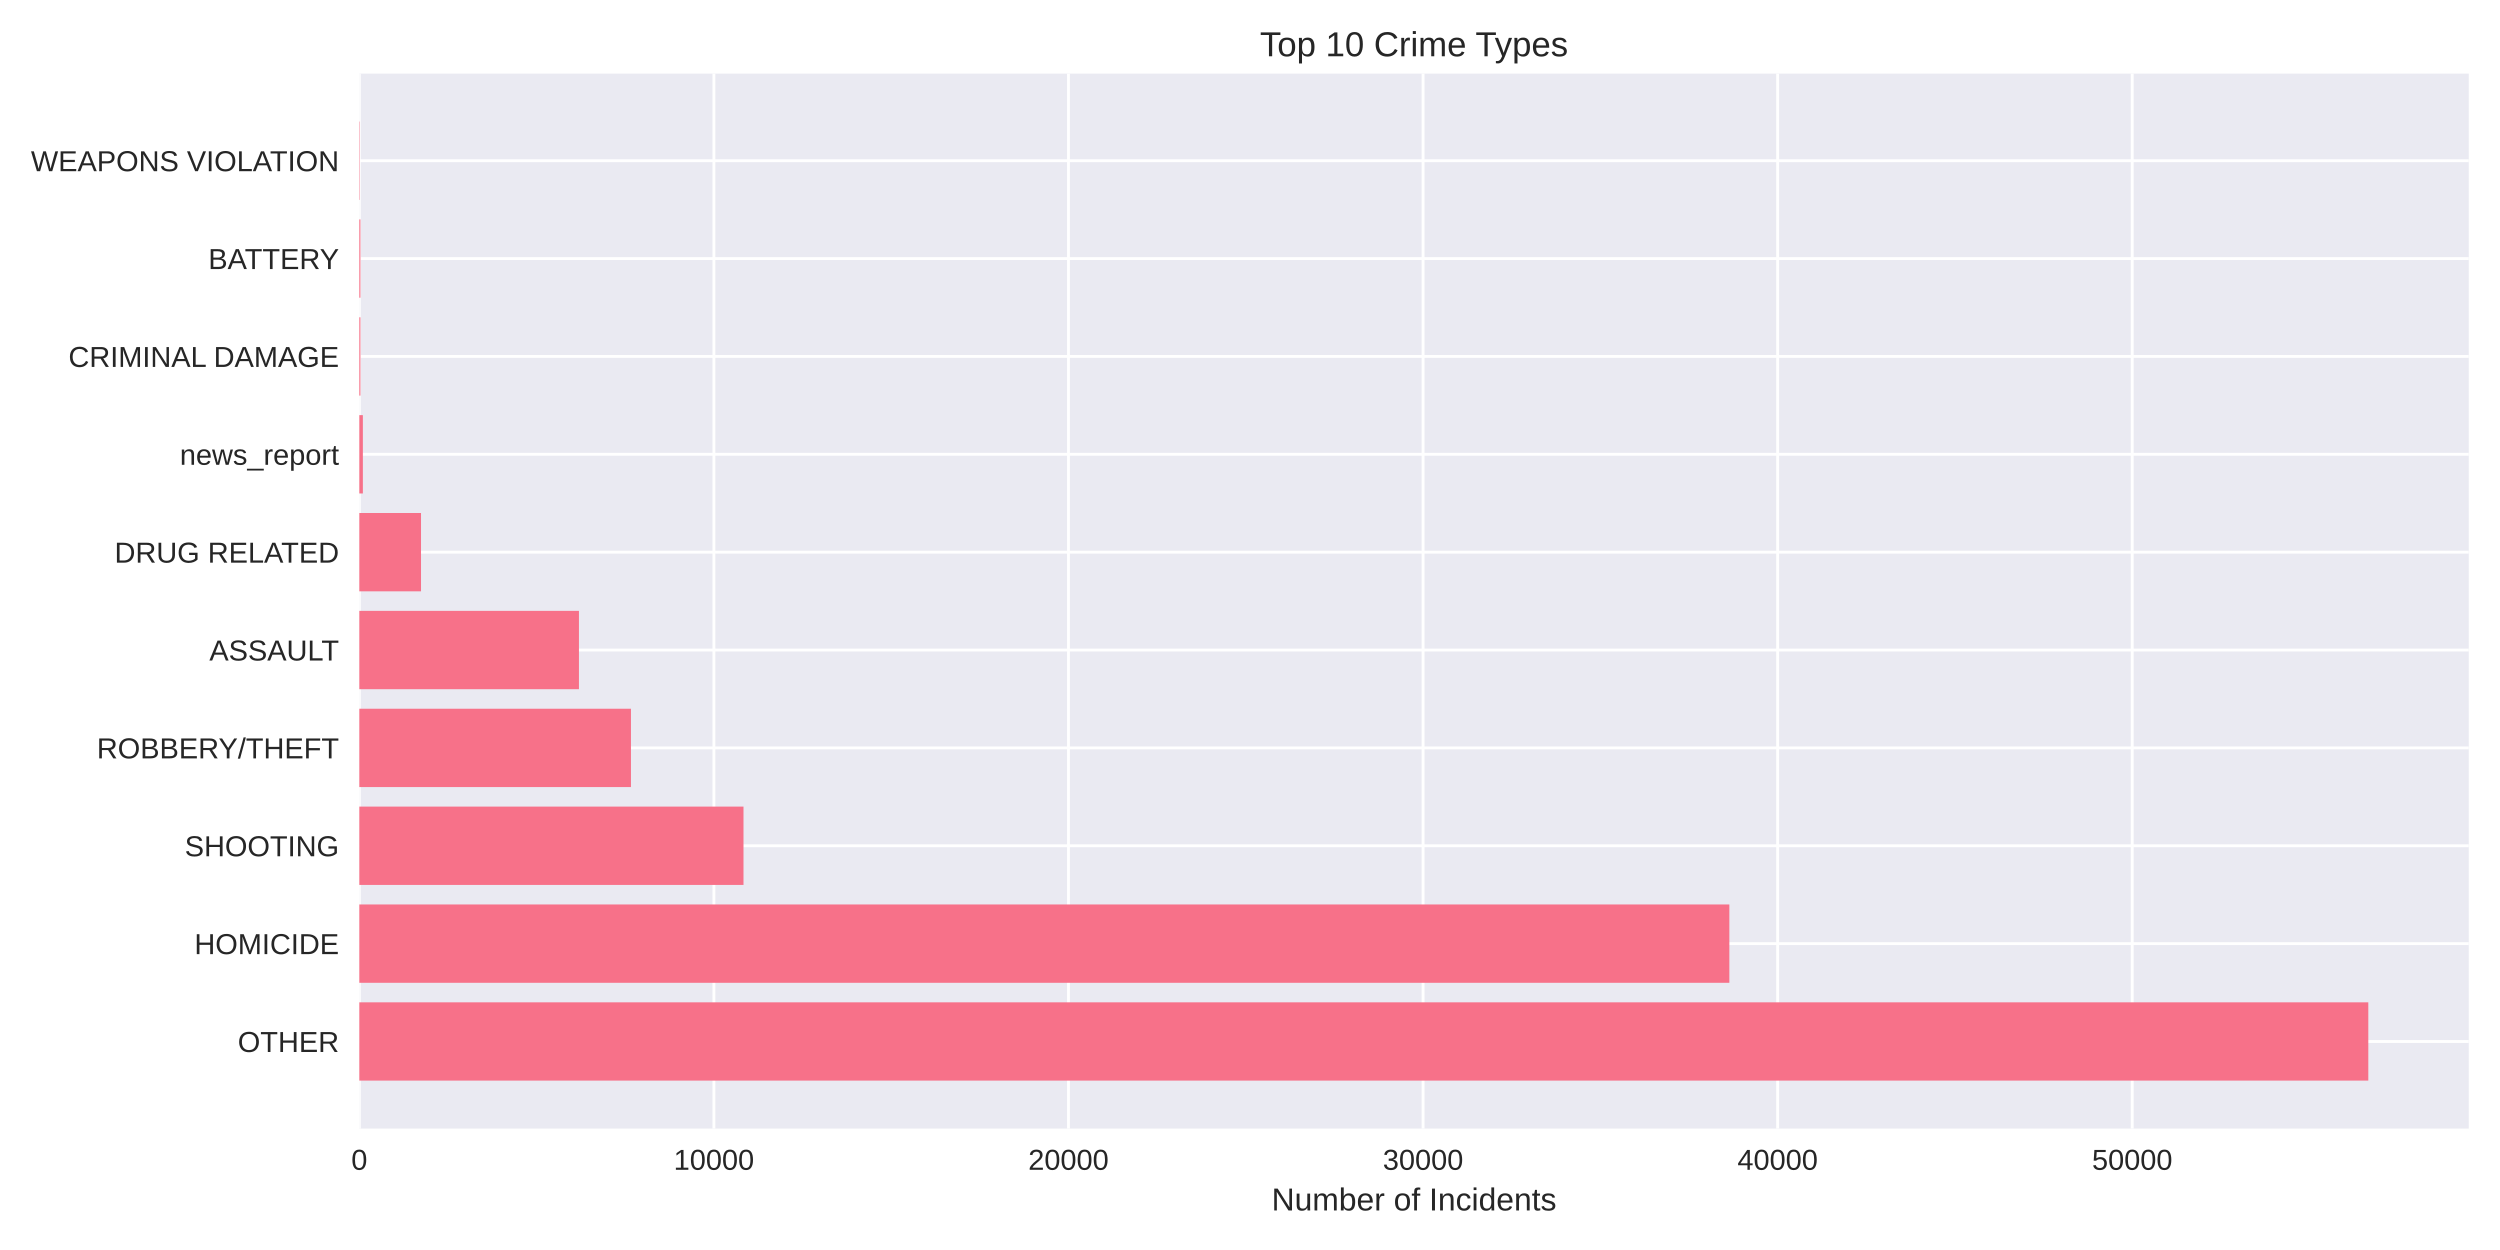
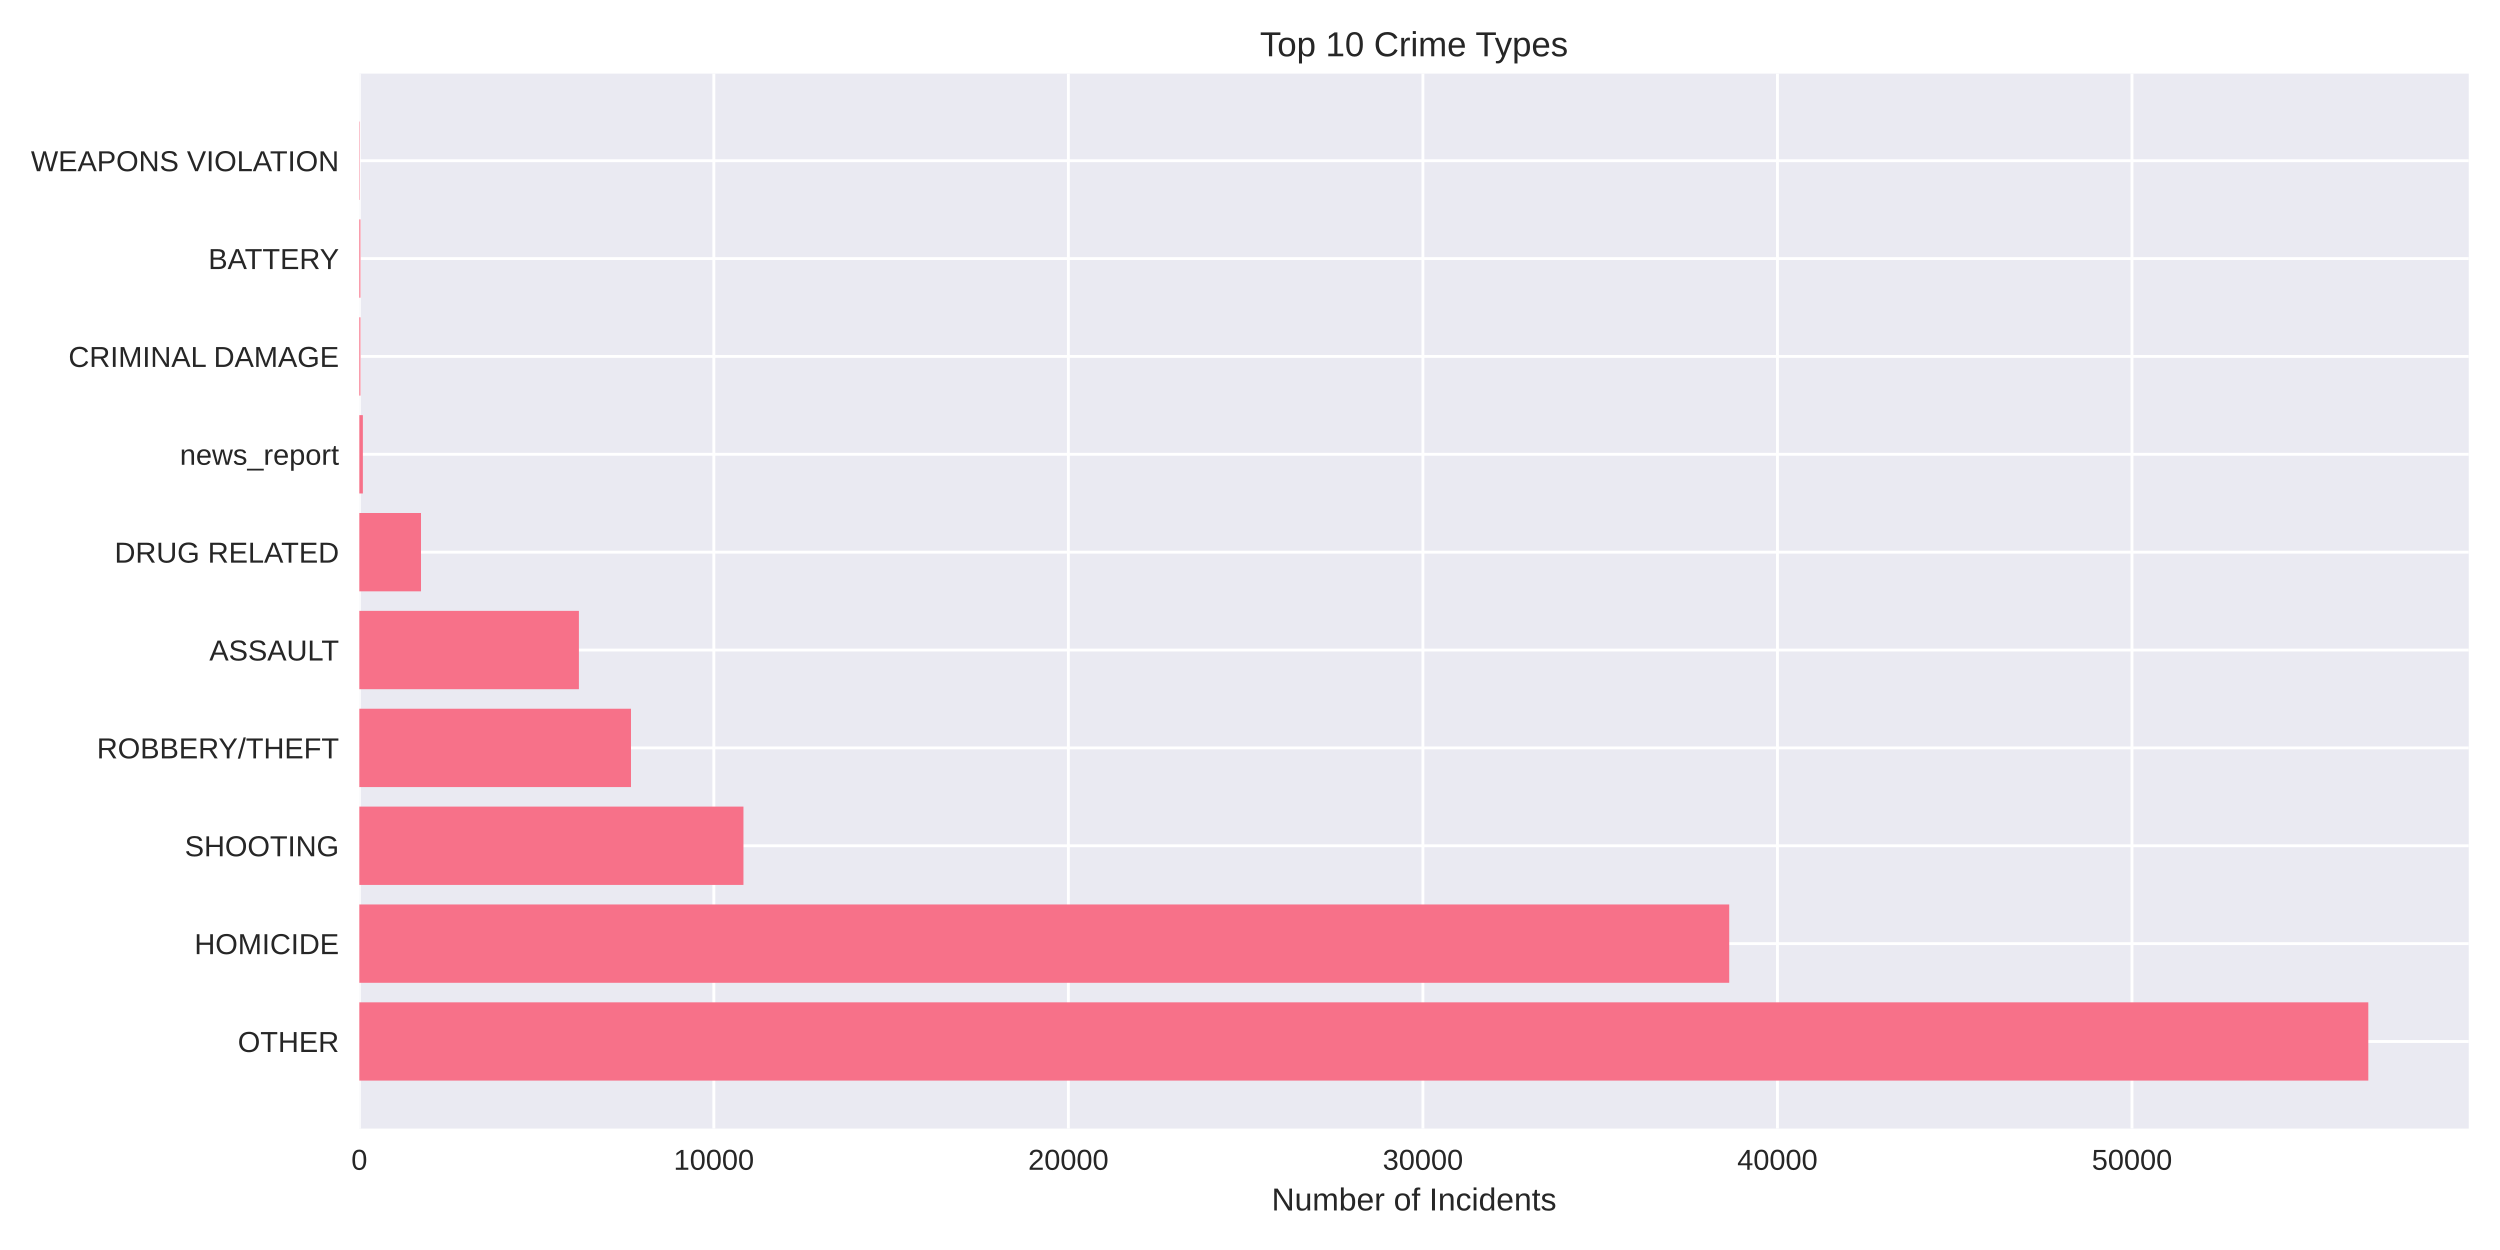
<svg xmlns="http://www.w3.org/2000/svg" width="864pt" height="432pt" viewBox="0 0 864 432" version="1.1">
  <defs>
    <style type="text/css">*{stroke-linejoin: round; stroke-linecap: butt}</style>
  </defs>
  <g id="figure_1">
    <g id="patch_1">
      <path d="M 0 432  L 864 432  L 864 0  L 0 0  z " style="fill: #ffffff" />
    </g>
    <g id="axes_1">
      <g id="patch_2">
        <path d="M 124.18 390.04  L 853.2 390.04  L 853.2 25.44  L 124.18 25.44  z " style="fill: #eaeaf2" />
      </g>
      <g id="matplotlib.axis_1">
        <g id="xtick_1">
          <g id="line2d_1">
-             <path d="M 124.18 390.04  L 124.18 25.44  " clip-path="url(#p002c18b852)" style="fill: none; stroke: #ffffff; stroke-linecap: round" />
+             <path d="M 124.18 390.04  L 124.18 25.44  " clip-path="url(#p4bde080af1)" style="fill: none; stroke: #ffffff; stroke-linecap: round" />
          </g>
          <g id="line2d_2" />
          <g id="text_1">
            <text style="fill: #262626; font: 10px 'Arial', 'Liberation Sans', 'DejaVu Sans', 'Bitstream Vera Sans', sans-serif; text-anchor: middle" x="124.18" y="404.287" transform="rotate(-0 124.18 404.2869)">0</text>
          </g>
        </g>
        <g id="xtick_2">
          <g id="line2d_3">
-             <path d="M 246.723 390.04  L 246.723 25.44  " clip-path="url(#p002c18b852)" style="fill: none; stroke: #ffffff; stroke-linecap: round" />
+             <path d="M 246.706 390.04  L 246.706 25.44  " clip-path="url(#p4bde080af1)" style="fill: none; stroke: #ffffff; stroke-linecap: round" />
          </g>
          <g id="line2d_4" />
          <g id="text_2">
-             <text style="fill: #262626; font: 10px 'Arial', 'Liberation Sans', 'DejaVu Sans', 'Bitstream Vera Sans', sans-serif; text-anchor: middle" x="246.723" y="404.287" transform="rotate(-0 246.7231 404.2869)">10000</text>
+             <text style="fill: #262626; font: 10px 'Arial', 'Liberation Sans', 'DejaVu Sans', 'Bitstream Vera Sans', sans-serif; text-anchor: middle" x="246.706" y="404.287" transform="rotate(-0 246.7058 404.2869)">10000</text>
          </g>
        </g>
        <g id="xtick_3">
          <g id="line2d_5">
-             <path d="M 369.266 390.04  L 369.266 25.44  " clip-path="url(#p002c18b852)" style="fill: none; stroke: #ffffff; stroke-linecap: round" />
+             <path d="M 369.232 390.04  L 369.232 25.44  " clip-path="url(#p4bde080af1)" style="fill: none; stroke: #ffffff; stroke-linecap: round" />
          </g>
          <g id="line2d_6" />
          <g id="text_3">
-             <text style="fill: #262626; font: 10px 'Arial', 'Liberation Sans', 'DejaVu Sans', 'Bitstream Vera Sans', sans-serif; text-anchor: middle" x="369.266" y="404.287" transform="rotate(-0 369.2662 404.2869)">20000</text>
+             <text style="fill: #262626; font: 10px 'Arial', 'Liberation Sans', 'DejaVu Sans', 'Bitstream Vera Sans', sans-serif; text-anchor: middle" x="369.232" y="404.287" transform="rotate(-0 369.2316 404.2869)">20000</text>
          </g>
        </g>
        <g id="xtick_4">
          <g id="line2d_7">
-             <path d="M 491.809 390.04  L 491.809 25.44  " clip-path="url(#p002c18b852)" style="fill: none; stroke: #ffffff; stroke-linecap: round" />
+             <path d="M 491.757 390.04  L 491.757 25.44  " clip-path="url(#p4bde080af1)" style="fill: none; stroke: #ffffff; stroke-linecap: round" />
          </g>
          <g id="line2d_8" />
          <g id="text_4">
-             <text style="fill: #262626; font: 10px 'Arial', 'Liberation Sans', 'DejaVu Sans', 'Bitstream Vera Sans', sans-serif; text-anchor: middle" x="491.809" y="404.287" transform="rotate(-0 491.8093 404.2869)">30000</text>
+             <text style="fill: #262626; font: 10px 'Arial', 'Liberation Sans', 'DejaVu Sans', 'Bitstream Vera Sans', sans-serif; text-anchor: middle" x="491.757" y="404.287" transform="rotate(-0 491.7574 404.2869)">30000</text>
          </g>
        </g>
        <g id="xtick_5">
          <g id="line2d_9">
-             <path d="M 614.352 390.04  L 614.352 25.44  " clip-path="url(#p002c18b852)" style="fill: none; stroke: #ffffff; stroke-linecap: round" />
+             <path d="M 614.283 390.04  L 614.283 25.44  " clip-path="url(#p4bde080af1)" style="fill: none; stroke: #ffffff; stroke-linecap: round" />
          </g>
          <g id="line2d_10" />
          <g id="text_5">
-             <text style="fill: #262626; font: 10px 'Arial', 'Liberation Sans', 'DejaVu Sans', 'Bitstream Vera Sans', sans-serif; text-anchor: middle" x="614.352" y="404.287" transform="rotate(-0 614.3524 404.2869)">40000</text>
+             <text style="fill: #262626; font: 10px 'Arial', 'Liberation Sans', 'DejaVu Sans', 'Bitstream Vera Sans', sans-serif; text-anchor: middle" x="614.283" y="404.287" transform="rotate(-0 614.2832 404.2869)">40000</text>
          </g>
        </g>
        <g id="xtick_6">
          <g id="line2d_11">
-             <path d="M 736.896 390.04  L 736.896 25.44  " clip-path="url(#p002c18b852)" style="fill: none; stroke: #ffffff; stroke-linecap: round" />
+             <path d="M 736.809 390.04  L 736.809 25.44  " clip-path="url(#p4bde080af1)" style="fill: none; stroke: #ffffff; stroke-linecap: round" />
          </g>
          <g id="line2d_12" />
          <g id="text_6">
-             <text style="fill: #262626; font: 10px 'Arial', 'Liberation Sans', 'DejaVu Sans', 'Bitstream Vera Sans', sans-serif; text-anchor: middle" x="736.896" y="404.287" transform="rotate(-0 736.8956 404.2869)">50000</text>
+             <text style="fill: #262626; font: 10px 'Arial', 'Liberation Sans', 'DejaVu Sans', 'Bitstream Vera Sans', sans-serif; text-anchor: middle" x="736.809" y="404.287" transform="rotate(-0 736.8091 404.2869)">50000</text>
          </g>
        </g>
        <g id="text_7">
          <text style="fill: #262626; font: 11px 'Arial', 'Liberation Sans', 'DejaVu Sans', 'Bitstream Vera Sans', sans-serif; text-anchor: middle" x="488.69" y="418.333" transform="rotate(-0 488.69 418.3334)">Number of Incidents</text>
        </g>
      </g>
      <g id="matplotlib.axis_2">
        <g id="ytick_1">
          <g id="line2d_13">
-             <path d="M 124.18 359.939  L 853.2 359.939  " clip-path="url(#p002c18b852)" style="fill: none; stroke: #ffffff; stroke-linecap: round" />
+             <path d="M 124.18 359.939  L 853.2 359.939  " clip-path="url(#p4bde080af1)" style="fill: none; stroke: #ffffff; stroke-linecap: round" />
          </g>
          <g id="line2d_14" />
          <g id="text_8">
            <text style="fill: #262626; font: 10px 'Arial', 'Liberation Sans', 'DejaVu Sans', 'Bitstream Vera Sans', sans-serif; text-anchor: end" x="117.18" y="363.562" transform="rotate(-0 117.18 363.562)">OTHER</text>
          </g>
        </g>
        <g id="ytick_2">
          <g id="line2d_15">
-             <path d="M 124.18 326.117  L 853.2 326.117  " clip-path="url(#p002c18b852)" style="fill: none; stroke: #ffffff; stroke-linecap: round" />
+             <path d="M 124.18 326.117  L 853.2 326.117  " clip-path="url(#p4bde080af1)" style="fill: none; stroke: #ffffff; stroke-linecap: round" />
          </g>
          <g id="line2d_16" />
          <g id="text_9">
            <text style="fill: #262626; font: 10px 'Arial', 'Liberation Sans', 'DejaVu Sans', 'Bitstream Vera Sans', sans-serif; text-anchor: end" x="117.18" y="329.74" transform="rotate(-0 117.18 329.7401)">HOMICIDE</text>
          </g>
        </g>
        <g id="ytick_3">
          <g id="line2d_17">
-             <path d="M 124.18 292.295  L 853.2 292.295  " clip-path="url(#p002c18b852)" style="fill: none; stroke: #ffffff; stroke-linecap: round" />
+             <path d="M 124.18 292.295  L 853.2 292.295  " clip-path="url(#p4bde080af1)" style="fill: none; stroke: #ffffff; stroke-linecap: round" />
          </g>
          <g id="line2d_18" />
          <g id="text_10">
            <text style="fill: #262626; font: 10px 'Arial', 'Liberation Sans', 'DejaVu Sans', 'Bitstream Vera Sans', sans-serif; text-anchor: end" x="117.18" y="295.918" transform="rotate(-0 117.18 295.9182)">SHOOTING</text>
          </g>
        </g>
        <g id="ytick_4">
          <g id="line2d_19">
-             <path d="M 124.18 258.473  L 853.2 258.473  " clip-path="url(#p002c18b852)" style="fill: none; stroke: #ffffff; stroke-linecap: round" />
+             <path d="M 124.18 258.473  L 853.2 258.473  " clip-path="url(#p4bde080af1)" style="fill: none; stroke: #ffffff; stroke-linecap: round" />
          </g>
          <g id="line2d_20" />
          <g id="text_11">
            <text style="fill: #262626; font: 10px 'Arial', 'Liberation Sans', 'DejaVu Sans', 'Bitstream Vera Sans', sans-serif; text-anchor: end" x="117.18" y="262.096" transform="rotate(-0 117.18 262.0963)">ROBBERY/THEFT</text>
          </g>
        </g>
        <g id="ytick_5">
          <g id="line2d_21">
-             <path d="M 124.18 224.651  L 853.2 224.651  " clip-path="url(#p002c18b852)" style="fill: none; stroke: #ffffff; stroke-linecap: round" />
+             <path d="M 124.18 224.651  L 853.2 224.651  " clip-path="url(#p4bde080af1)" style="fill: none; stroke: #ffffff; stroke-linecap: round" />
          </g>
          <g id="line2d_22" />
          <g id="text_12">
            <text style="fill: #262626; font: 10px 'Arial', 'Liberation Sans', 'DejaVu Sans', 'Bitstream Vera Sans', sans-serif; text-anchor: end" x="117.18" y="228.274" transform="rotate(-0 117.18 228.2744)">ASSAULT</text>
          </g>
        </g>
        <g id="ytick_6">
          <g id="line2d_23">
-             <path d="M 124.18 190.829  L 853.2 190.829  " clip-path="url(#p002c18b852)" style="fill: none; stroke: #ffffff; stroke-linecap: round" />
+             <path d="M 124.18 190.829  L 853.2 190.829  " clip-path="url(#p4bde080af1)" style="fill: none; stroke: #ffffff; stroke-linecap: round" />
          </g>
          <g id="line2d_24" />
          <g id="text_13">
            <text style="fill: #262626; font: 10px 'Arial', 'Liberation Sans', 'DejaVu Sans', 'Bitstream Vera Sans', sans-serif; text-anchor: end" x="117.18" y="194.452" transform="rotate(-0 117.18 194.4525)">DRUG RELATED</text>
          </g>
        </g>
        <g id="ytick_7">
          <g id="line2d_25">
-             <path d="M 124.18 157.007  L 853.2 157.007  " clip-path="url(#p002c18b852)" style="fill: none; stroke: #ffffff; stroke-linecap: round" />
+             <path d="M 124.18 157.007  L 853.2 157.007  " clip-path="url(#p4bde080af1)" style="fill: none; stroke: #ffffff; stroke-linecap: round" />
          </g>
          <g id="line2d_26" />
          <g id="text_14">
            <text style="fill: #262626; font: 10px 'Arial', 'Liberation Sans', 'DejaVu Sans', 'Bitstream Vera Sans', sans-serif; text-anchor: end" x="117.18" y="160.631" transform="rotate(-0 117.18 160.6306)">news_report</text>
          </g>
        </g>
        <g id="ytick_8">
          <g id="line2d_27">
-             <path d="M 124.18 123.185  L 853.2 123.185  " clip-path="url(#p002c18b852)" style="fill: none; stroke: #ffffff; stroke-linecap: round" />
+             <path d="M 124.18 123.185  L 853.2 123.185  " clip-path="url(#p4bde080af1)" style="fill: none; stroke: #ffffff; stroke-linecap: round" />
          </g>
          <g id="line2d_28" />
          <g id="text_15">
            <text style="fill: #262626; font: 10px 'Arial', 'Liberation Sans', 'DejaVu Sans', 'Bitstream Vera Sans', sans-serif; text-anchor: end" x="117.18" y="126.809" transform="rotate(-0 117.18 126.8087)">CRIMINAL DAMAGE</text>
          </g>
        </g>
        <g id="ytick_9">
          <g id="line2d_29">
-             <path d="M 124.18 89.363  L 853.2 89.363  " clip-path="url(#p002c18b852)" style="fill: none; stroke: #ffffff; stroke-linecap: round" />
+             <path d="M 124.18 89.363  L 853.2 89.363  " clip-path="url(#p4bde080af1)" style="fill: none; stroke: #ffffff; stroke-linecap: round" />
          </g>
          <g id="line2d_30" />
          <g id="text_16">
            <text style="fill: #262626; font: 10px 'Arial', 'Liberation Sans', 'DejaVu Sans', 'Bitstream Vera Sans', sans-serif; text-anchor: end" x="117.18" y="92.987" transform="rotate(-0 117.18 92.98681)">BATTERY</text>
          </g>
        </g>
        <g id="ytick_10">
          <g id="line2d_31">
-             <path d="M 124.18 55.541  L 853.2 55.541  " clip-path="url(#p002c18b852)" style="fill: none; stroke: #ffffff; stroke-linecap: round" />
+             <path d="M 124.18 55.541  L 853.2 55.541  " clip-path="url(#p4bde080af1)" style="fill: none; stroke: #ffffff; stroke-linecap: round" />
          </g>
          <g id="line2d_32" />
          <g id="text_17">
            <text style="fill: #262626; font: 10px 'Arial', 'Liberation Sans', 'DejaVu Sans', 'Bitstream Vera Sans', sans-serif; text-anchor: end" x="117.18" y="59.165" transform="rotate(-0 117.18 59.16492)">WEAPONS VIOLATION</text>
          </g>
        </g>
      </g>
      <g id="patch_3">
-         <path d="M 124.18 373.467  L 818.485 373.467  L 818.485 346.41  L 124.18 346.41  z " clip-path="url(#p002c18b852)" style="fill: #f77189" />
+         <path d="M 124.18 373.467  L 818.485 373.467  L 818.485 346.41  L 124.18 346.41  z " clip-path="url(#p4bde080af1)" style="fill: #f77189" />
      </g>
      <g id="patch_4">
-         <path d="M 124.18 339.645  L 597.662 339.645  L 597.662 312.588  L 124.18 312.588  z " clip-path="url(#p002c18b852)" style="fill: #f77189" />
+         <path d="M 124.18 339.645  L 597.62 339.645  L 597.62 312.588  L 124.18 312.588  z " clip-path="url(#p4bde080af1)" style="fill: #f77189" />
      </g>
      <g id="patch_5">
-         <path d="M 124.18 305.823  L 256.955 305.823  L 256.955 278.766  L 124.18 278.766  z " clip-path="url(#p002c18b852)" style="fill: #f77189" />
+         <path d="M 124.18 305.823  L 256.937 305.823  L 256.937 278.766  L 124.18 278.766  z " clip-path="url(#p4bde080af1)" style="fill: #f77189" />
      </g>
      <g id="patch_6">
-         <path d="M 124.18 272.002  L 218.06 272.002  L 218.06 244.944  L 124.18 244.944  z " clip-path="url(#p002c18b852)" style="fill: #f77189" />
+         <path d="M 124.18 272.002  L 218.072 272.002  L 218.072 244.944  L 124.18 244.944  z " clip-path="url(#p4bde080af1)" style="fill: #f77189" />
      </g>
      <g id="patch_7">
-         <path d="M 124.18 238.18  L 200.083 238.18  L 200.083 211.122  L 124.18 211.122  z " clip-path="url(#p002c18b852)" style="fill: #f77189" />
+         <path d="M 124.18 238.18  L 200.072 238.18  L 200.072 211.122  L 124.18 211.122  z " clip-path="url(#p4bde080af1)" style="fill: #f77189" />
      </g>
      <g id="patch_8">
-         <path d="M 124.18 204.358  L 145.503 204.358  L 145.503 177.3  L 124.18 177.3  z " clip-path="url(#p002c18b852)" style="fill: #f77189" />
+         <path d="M 124.18 204.358  L 145.499 204.358  L 145.499 177.3  L 124.18 177.3  z " clip-path="url(#p4bde080af1)" style="fill: #f77189" />
      </g>
      <g id="patch_9">
-         <path d="M 124.18 170.536  L 125.405 170.536  L 125.405 143.478  L 124.18 143.478  z " clip-path="url(#p002c18b852)" style="fill: #f77189" />
+         <path d="M 124.18 170.536  L 125.405 170.536  L 125.405 143.478  L 124.18 143.478  z " clip-path="url(#p4bde080af1)" style="fill: #f77189" />
      </g>
      <g id="patch_10">
-         <path d="M 124.18 136.714  L 124.56 136.714  L 124.56 109.657  L 124.18 109.657  z " clip-path="url(#p002c18b852)" style="fill: #f77189" />
+         <path d="M 124.18 136.714  L 124.56 136.714  L 124.56 109.657  L 124.18 109.657  z " clip-path="url(#p4bde080af1)" style="fill: #f77189" />
      </g>
      <g id="patch_11">
-         <path d="M 124.18 102.892  L 124.56 102.892  L 124.56 75.835  L 124.18 75.835  z " clip-path="url(#p002c18b852)" style="fill: #f77189" />
+         <path d="M 124.18 102.892  L 124.56 102.892  L 124.56 75.835  L 124.18 75.835  z " clip-path="url(#p4bde080af1)" style="fill: #f77189" />
      </g>
      <g id="patch_12">
-         <path d="M 124.18 69.07  L 124.315 69.07  L 124.315 42.013  L 124.18 42.013  z " clip-path="url(#p002c18b852)" style="fill: #f77189" />
+         <path d="M 124.18 69.07  L 124.315 69.07  L 124.315 42.013  L 124.18 42.013  z " clip-path="url(#p4bde080af1)" style="fill: #f77189" />
      </g>
      <g id="patch_13">
        <path d="M 124.18 390.04  L 124.18 25.44  " style="fill: none" />
      </g>
      <g id="patch_14">
        <path d="M 853.2 390.04  L 853.2 25.44  " style="fill: none" />
      </g>
      <g id="patch_15">
        <path d="M 124.18 390.04  L 853.2 390.04  " style="fill: none" />
      </g>
      <g id="patch_16">
        <path d="M 124.18 25.44  L 853.2 25.44  " style="fill: none" />
      </g>
      <g id="text_18">
        <text style="fill: #262626; font: 12px 'Arial', 'Liberation Sans', 'DejaVu Sans', 'Bitstream Vera Sans', sans-serif; text-anchor: middle" x="488.69" y="19.44" transform="rotate(-0 488.69 19.44)">Top 10 Crime Types</text>
      </g>
    </g>
  </g>
  <defs>
-     <clipPath id="p002c18b852">
+     <clipPath id="p4bde080af1">
      <rect x="124.18" y="25.44" width="729.02" height="364.6" />
    </clipPath>
  </defs>
</svg>
